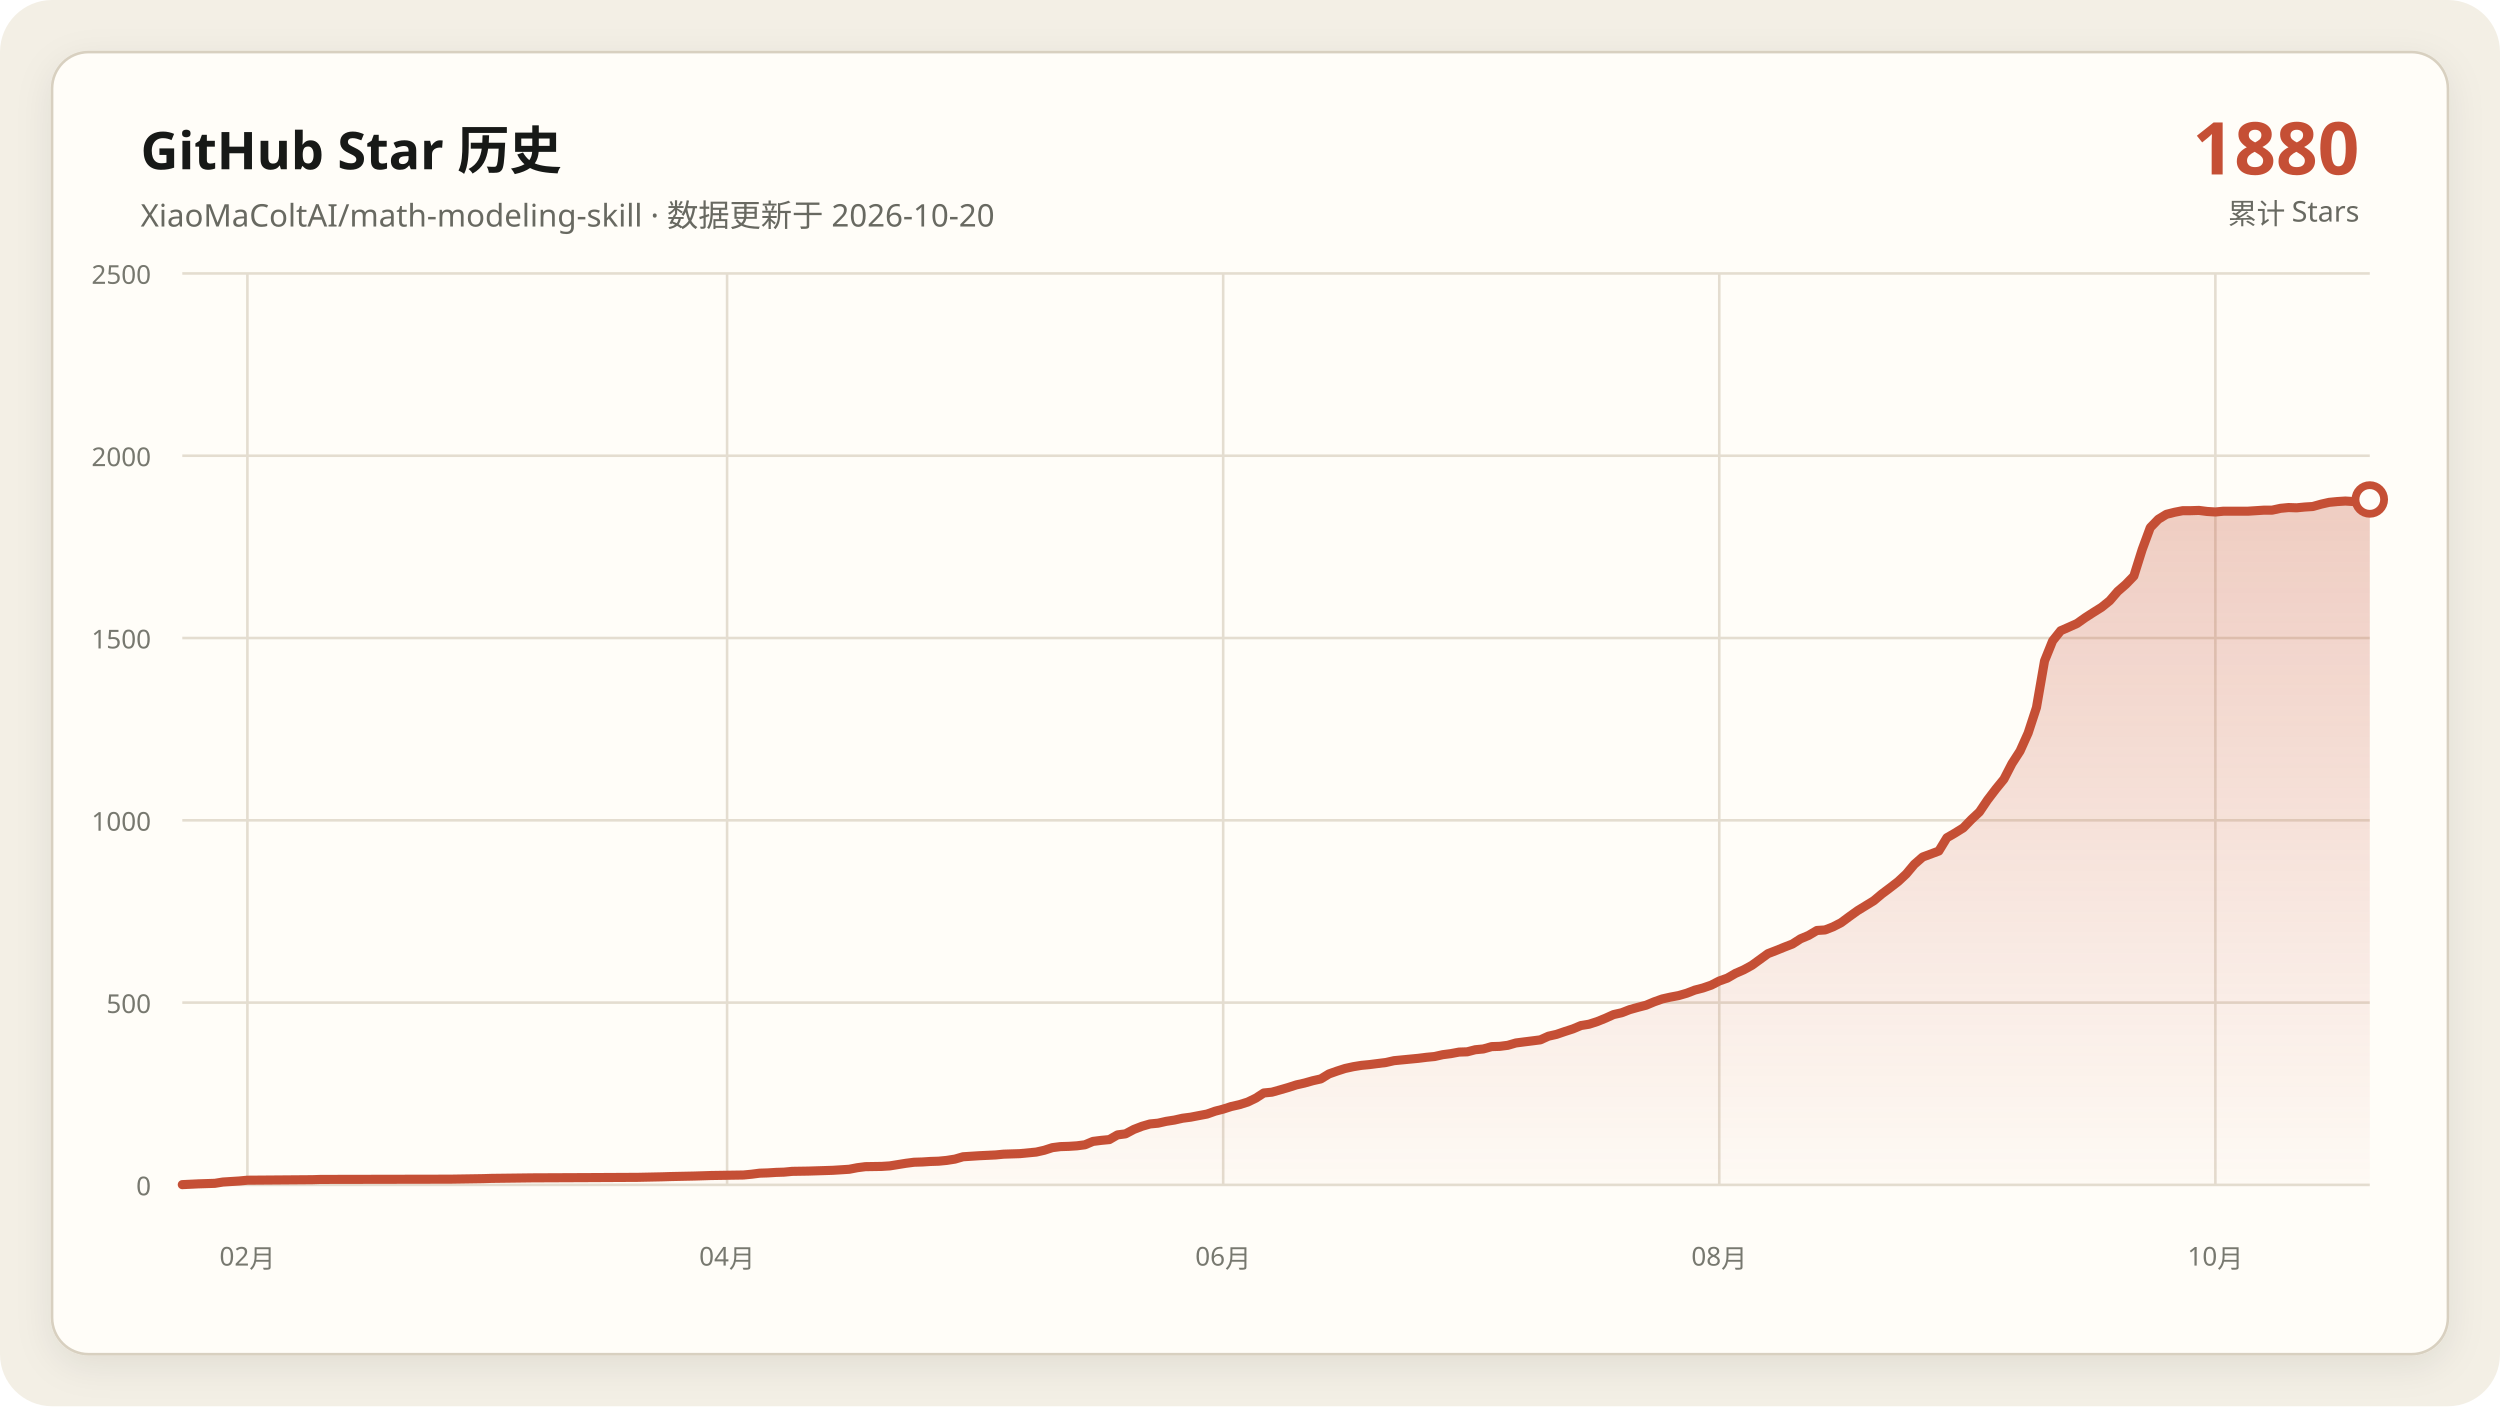
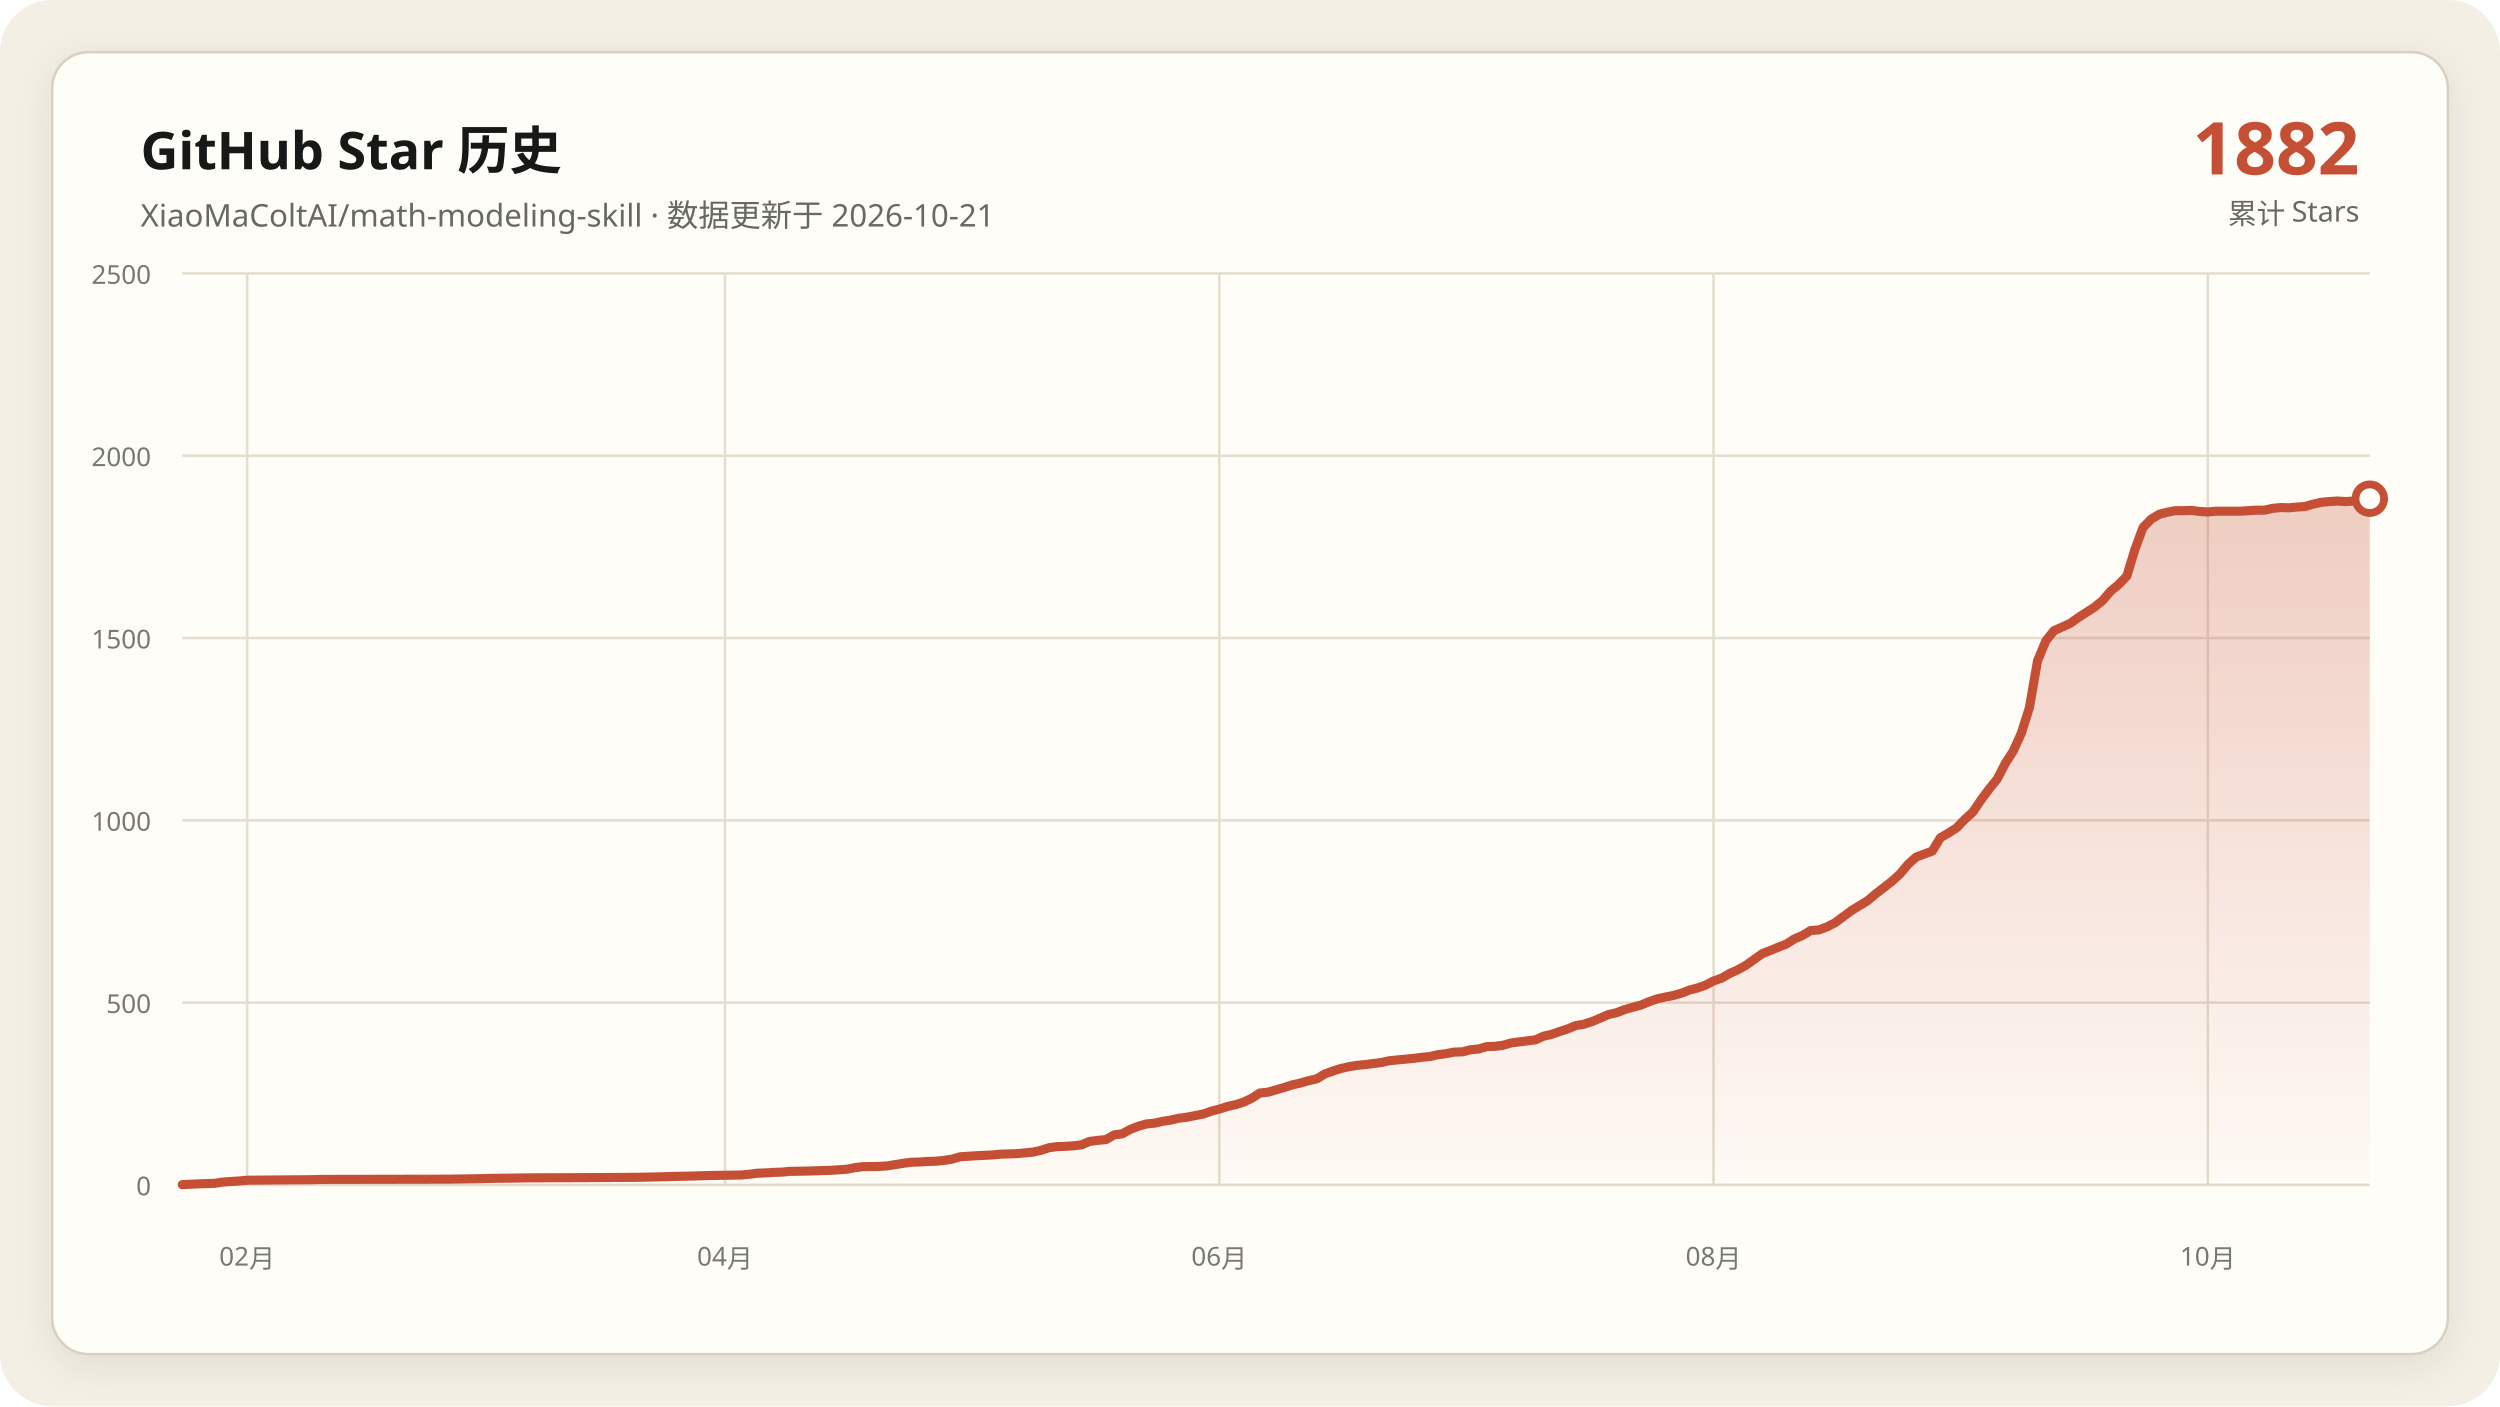
<svg xmlns="http://www.w3.org/2000/svg" data-y-max="2500" viewBox="0 0 960 540" role="img" aria-labelledby="title desc">
  <defs>
    <linearGradient id="area" x1="0" y1="0" x2="0" y2="1">
      <stop offset="0" stop-color="#c54f35" stop-opacity=".28" />
      <stop offset="1" stop-color="#c54f35" stop-opacity=".02" />
    </linearGradient>
    <filter id="shadow" x="-10%" y="-10%" width="120%" height="120%">
      <feDropShadow dx="0" dy="4" stdDeviation="7" flood-color="#171917" flood-opacity=".08" />
    </filter>
  </defs>
  <rect width="960" height="540" rx="20" fill="#f3efe5" />
  <rect x="20" y="20" width="920" height="500" rx="14" fill="#fffdf8" stroke="#d8d0c0" filter="url(#shadow)" />
  <g font-family="Segoe UI, Microsoft YaHei, sans-serif">
    <text x="54" y="65" fill="#171917" font-size="20" font-weight="700">GitHub Star 历史</text>
-     <text x="54" y="87" fill="#686961" font-size="12">XiaoMaColtAI/math-modeling-skill · 数据更新于 2026-10-20</text>
-     <text x="906" y="67" fill="#c54f35" font-size="28" font-weight="750" text-anchor="end">1880</text>
+     <text x="54" y="87" fill="#686961" font-size="12">XiaoMaColtAI/math-modeling-skill · 数据更新于 2026-10-21</text>
+     <text x="906" y="67" fill="#c54f35" font-size="28" font-weight="750" text-anchor="end">1882</text>
    <text x="906" y="86" fill="#686961" font-size="11" text-anchor="end">累计 Stars</text>
    <g fill="#77786f" font-size="10">
      <path d="M70 455.0H910" fill="none" stroke="#e4ddd0" stroke-width="1" />
      <text data-y-tick="true" x="58" y="459.0" text-anchor="end">0</text>
      <path d="M70 385.0H910" fill="none" stroke="#e4ddd0" stroke-width="1" />
      <text data-y-tick="true" x="58" y="389.0" text-anchor="end">500</text>
      <path d="M70 315.0H910" fill="none" stroke="#e4ddd0" stroke-width="1" />
      <text data-y-tick="true" x="58" y="319.0" text-anchor="end">1000</text>
      <path d="M70 245.0H910" fill="none" stroke="#e4ddd0" stroke-width="1" />
      <text data-y-tick="true" x="58" y="249.0" text-anchor="end">1500</text>
      <path d="M70 175.0H910" fill="none" stroke="#e4ddd0" stroke-width="1" />
      <text data-y-tick="true" x="58" y="179.0" text-anchor="end">2000</text>
      <path d="M70 105.0H910" fill="none" stroke="#e4ddd0" stroke-width="1" />
      <text data-y-tick="true" x="58" y="109.0" text-anchor="end">2500</text>
-       <path d="M95.0 105V455" fill="none" stroke="#e4ddd0" stroke-width="1" />
-       <text x="95.0" y="486" text-anchor="middle">02月</text>
-       <path d="M279.2 105V455" fill="none" stroke="#e4ddd0" stroke-width="1" />
-       <text x="279.2" y="486" text-anchor="middle">04月</text>
-       <path d="M469.7 105V455" fill="none" stroke="#e4ddd0" stroke-width="1" />
-       <text x="469.7" y="486" text-anchor="middle">06月</text>
-       <path d="M660.2 105V455" fill="none" stroke="#e4ddd0" stroke-width="1" />
-       <text x="660.2" y="486" text-anchor="middle">08月</text>
-       <path d="M850.7 105V455" fill="none" stroke="#e4ddd0" stroke-width="1" />
-       <text x="850.7" y="486" text-anchor="middle">10月</text>
+       <path d="M94.9 105V455" fill="none" stroke="#e4ddd0" stroke-width="1" />
+       <text x="94.9" y="486" text-anchor="middle">02月</text>
+       <path d="M278.4 105V455" fill="none" stroke="#e4ddd0" stroke-width="1" />
+       <text x="278.4" y="486" text-anchor="middle">04月</text>
+       <path d="M468.2 105V455" fill="none" stroke="#e4ddd0" stroke-width="1" />
+       <text x="468.2" y="486" text-anchor="middle">06月</text>
+       <path d="M658.0 105V455" fill="none" stroke="#e4ddd0" stroke-width="1" />
+       <text x="658.0" y="486" text-anchor="middle">08月</text>
+       <path d="M847.8 105V455" fill="none" stroke="#e4ddd0" stroke-width="1" />
+       <text x="847.8" y="486" text-anchor="middle">10月</text>
    </g>
-     <polygon fill="url(#area)" points="70.0,455 70.0,454.9 76.2,454.6 82.5,454.4 85.6,453.9 91.9,453.5 95.0,453.2 120.0,453.0 123.1,452.9 173.0,452.8 185.5,452.6 188.7,452.5 204.3,452.3 226.1,452.2 244.9,452.1 254.2,451.9 257.4,451.8 266.7,451.6 269.9,451.5 273.0,451.4 285.5,451.2 288.6,450.9 291.7,450.5 294.8,450.4 298.0,450.2 301.1,450.1 304.2,449.8 310.4,449.7 316.7,449.5 319.8,449.4 326.1,449.0 329.2,448.4 332.3,448.0 338.6,447.9 341.7,447.7 344.8,447.2 347.9,446.7 351.0,446.3 354.2,446.2 357.3,446.0 360.4,445.9 363.5,445.6 366.7,445.1 369.8,444.2 376.0,443.8 382.3,443.5 385.4,443.2 388.5,443.1 391.6,443.0 397.9,442.4 401.0,441.7 404.1,440.7 407.2,440.3 410.4,440.2 413.5,440.0 416.6,439.6 419.7,438.3 422.9,437.9 426.0,437.6 429.1,435.8 432.2,435.4 435.4,433.7 438.5,432.5 441.6,431.6 444.7,431.3 447.8,430.6 451.0,430.1 454.1,429.4 457.2,429.0 460.3,428.4 463.5,427.8 466.6,426.7 469.7,425.9 472.8,424.9 475.9,424.2 479.1,423.2 482.2,421.7 485.3,419.7 488.4,419.4 491.6,418.5 494.7,417.6 497.8,416.6 500.9,415.9 504.1,415.0 507.2,414.3 510.3,412.4 513.4,411.3 516.5,410.3 519.7,409.6 522.8,409.1 525.9,408.8 529.0,408.4 532.2,408.0 535.3,407.3 538.4,407.0 541.5,406.7 544.6,406.4 547.8,406.0 550.9,405.7 554.0,405.0 557.1,404.6 560.3,404.0 563.4,403.9 566.5,403.1 569.6,402.8 572.8,401.9 575.9,401.8 579.0,401.4 582.1,400.5 585.2,400.1 588.4,399.7 591.5,399.3 594.6,397.9 597.7,397.2 600.9,396.1 604.0,395.1 607.1,393.8 610.2,393.3 613.3,392.3 616.5,391.0 619.6,389.6 622.7,388.9 625.8,387.7 629.0,386.8 632.1,386.0 635.2,384.7 638.3,383.6 641.4,382.9 644.6,382.3 647.7,381.4 650.8,380.2 653.9,379.4 657.1,378.3 660.2,376.7 663.3,375.6 666.4,373.8 669.6,372.4 672.7,370.7 678.9,366.2 682.0,365.0 685.2,363.7 688.3,362.5 691.4,360.5 694.5,359.2 697.7,357.3 700.8,357.1 703.9,355.9 707.0,354.3 710.1,352.0 713.3,349.7 716.4,347.8 719.5,345.9 722.6,343.3 725.8,340.9 728.9,338.5 732.0,335.6 735.1,331.9 738.3,329.1 744.5,326.8 747.6,321.7 750.7,319.9 753.9,317.9 757.0,314.7 760.1,311.8 763.2,307.2 766.4,303.0 769.5,299.2 772.6,293.2 775.7,288.4 778.8,281.5 782.0,271.7 785.1,253.8 788.2,246.1 791.3,242.2 794.5,240.8 797.6,239.4 800.7,237.2 803.8,235.2 807.0,233.2 810.1,230.7 813.2,227.1 816.3,224.4 819.4,221.2 822.6,211.0 825.7,202.6 828.8,199.4 831.9,197.5 835.1,196.7 838.2,196.1 841.3,196.1 844.4,196.0 847.5,196.4 850.7,196.6 853.8,196.3 856.9,196.3 860.0,196.3 863.2,196.3 866.3,196.1 869.4,195.9 872.5,195.9 875.7,195.2 878.8,194.9 881.9,195.0 885.0,194.7 888.1,194.5 891.3,193.6 894.4,192.9 897.5,192.6 900.6,192.4 903.8,192.6 906.9,192.4 910.0,191.8 910.0,455" />
-     <polyline fill="none" stroke="#c54f35" stroke-width="3.5" stroke-linecap="round" stroke-linejoin="round" points="70.0,454.9 76.2,454.6 82.5,454.4 85.6,453.9 91.9,453.5 95.0,453.2 120.0,453.0 123.1,452.9 173.0,452.8 185.5,452.6 188.7,452.5 204.3,452.3 226.1,452.2 244.9,452.1 254.2,451.9 257.4,451.8 266.7,451.6 269.9,451.5 273.0,451.4 285.5,451.2 288.6,450.9 291.7,450.5 294.8,450.4 298.0,450.2 301.1,450.1 304.2,449.8 310.4,449.7 316.7,449.5 319.8,449.4 326.1,449.0 329.2,448.4 332.3,448.0 338.6,447.9 341.7,447.7 344.8,447.2 347.9,446.7 351.0,446.3 354.2,446.2 357.3,446.0 360.4,445.9 363.5,445.6 366.7,445.1 369.8,444.2 376.0,443.8 382.3,443.5 385.4,443.2 388.5,443.1 391.6,443.0 397.9,442.4 401.0,441.7 404.1,440.7 407.2,440.3 410.4,440.2 413.5,440.0 416.6,439.6 419.7,438.3 422.9,437.9 426.0,437.6 429.1,435.8 432.2,435.4 435.4,433.7 438.5,432.5 441.6,431.6 444.7,431.3 447.8,430.6 451.0,430.1 454.1,429.4 457.2,429.0 460.3,428.4 463.5,427.8 466.6,426.7 469.7,425.9 472.8,424.9 475.9,424.2 479.1,423.2 482.2,421.7 485.3,419.7 488.4,419.4 491.6,418.5 494.7,417.6 497.8,416.6 500.9,415.9 504.1,415.0 507.2,414.3 510.3,412.4 513.4,411.3 516.5,410.3 519.7,409.6 522.8,409.1 525.9,408.8 529.0,408.4 532.2,408.0 535.3,407.3 538.4,407.0 541.5,406.7 544.6,406.4 547.8,406.0 550.9,405.7 554.0,405.0 557.1,404.6 560.3,404.0 563.4,403.9 566.5,403.1 569.6,402.8 572.8,401.9 575.9,401.8 579.0,401.4 582.1,400.5 585.2,400.1 588.4,399.7 591.5,399.3 594.6,397.9 597.7,397.2 600.9,396.1 604.0,395.1 607.1,393.8 610.2,393.3 613.3,392.3 616.5,391.0 619.6,389.6 622.7,388.9 625.8,387.7 629.0,386.8 632.1,386.0 635.2,384.7 638.3,383.6 641.4,382.9 644.6,382.3 647.7,381.4 650.8,380.2 653.9,379.4 657.1,378.3 660.2,376.7 663.3,375.6 666.4,373.8 669.6,372.4 672.7,370.7 678.9,366.2 682.0,365.0 685.2,363.7 688.3,362.5 691.4,360.5 694.5,359.2 697.7,357.3 700.8,357.1 703.9,355.9 707.0,354.3 710.1,352.0 713.3,349.7 716.4,347.8 719.5,345.9 722.6,343.3 725.8,340.9 728.9,338.5 732.0,335.6 735.1,331.9 738.3,329.1 744.5,326.8 747.6,321.7 750.7,319.9 753.9,317.9 757.0,314.7 760.1,311.8 763.2,307.2 766.4,303.0 769.5,299.2 772.6,293.2 775.7,288.4 778.8,281.5 782.0,271.7 785.1,253.8 788.2,246.1 791.3,242.2 794.5,240.8 797.6,239.4 800.7,237.2 803.8,235.2 807.0,233.2 810.1,230.7 813.2,227.1 816.3,224.4 819.4,221.2 822.6,211.0 825.7,202.6 828.8,199.4 831.9,197.5 835.1,196.7 838.2,196.1 841.3,196.1 844.4,196.0 847.5,196.4 850.7,196.6 853.8,196.3 856.9,196.3 860.0,196.3 863.2,196.3 866.3,196.1 869.4,195.9 872.5,195.9 875.7,195.2 878.8,194.9 881.9,195.0 885.0,194.7 888.1,194.5 891.3,193.6 894.4,192.9 897.5,192.6 900.6,192.4 903.8,192.6 906.9,192.4 910.0,191.8" />
-     <circle cx="910.0" cy="191.8" r="5.5" fill="#fffdf8" stroke="#c54f35" stroke-width="3" />
+     <polygon fill="url(#area)" points="70.0,455 70.0,454.9 76.2,454.6 82.4,454.4 85.6,453.9 91.8,453.5 94.9,453.2 119.8,453.0 122.9,452.9 172.7,452.8 185.1,452.6 188.2,452.5 203.8,452.3 225.6,452.2 244.2,452.1 253.6,451.9 256.7,451.8 266.0,451.6 269.1,451.5 272.2,451.4 284.7,451.2 287.8,450.9 290.9,450.5 294.0,450.4 297.1,450.2 300.2,450.1 303.3,449.8 309.6,449.7 315.8,449.5 318.9,449.4 325.1,449.0 328.2,448.4 331.3,448.0 337.6,447.9 340.7,447.7 343.8,447.2 346.9,446.7 350.0,446.3 353.1,446.2 356.2,446.0 359.3,445.9 362.4,445.6 365.6,445.1 368.7,444.2 374.9,443.8 381.1,443.5 384.2,443.2 387.3,443.1 390.4,443.0 396.7,442.4 399.8,441.7 402.9,440.7 406.0,440.3 409.1,440.2 412.2,440.0 415.3,439.6 418.4,438.3 421.6,437.9 424.7,437.6 427.8,435.8 430.9,435.4 434.0,433.7 437.1,432.5 440.2,431.6 443.3,431.3 446.4,430.6 449.6,430.1 452.7,429.4 455.8,429.0 458.9,428.4 462.0,427.8 465.1,426.7 468.2,425.9 471.3,424.9 474.4,424.2 477.6,423.2 480.7,421.7 483.8,419.7 486.9,419.4 490.0,418.5 493.1,417.6 496.2,416.6 499.3,415.9 502.4,415.0 505.6,414.3 508.7,412.4 511.8,411.3 514.9,410.3 518.0,409.6 521.1,409.1 524.2,408.8 527.3,408.4 530.4,408.0 533.6,407.3 536.7,407.0 539.8,406.7 542.9,406.4 546.0,406.0 549.1,405.7 552.2,405.0 555.3,404.6 558.4,404.0 561.6,403.9 564.7,403.1 567.8,402.8 570.9,401.9 574.0,401.8 577.1,401.4 580.2,400.5 583.3,400.1 586.4,399.7 589.6,399.3 592.7,397.9 595.8,397.2 598.9,396.1 602.0,395.1 605.1,393.8 608.2,393.3 611.3,392.3 614.4,391.0 617.6,389.6 620.7,388.9 623.8,387.7 626.9,386.8 630.0,386.0 633.1,384.7 636.2,383.6 639.3,382.9 642.4,382.3 645.6,381.4 648.7,380.2 651.8,379.4 654.9,378.3 658.0,376.7 661.1,375.6 664.2,373.8 667.3,372.4 670.4,370.7 676.7,366.2 679.8,365.0 682.9,363.7 686.0,362.5 689.1,360.5 692.2,359.2 695.3,357.3 698.4,357.1 701.6,355.9 704.7,354.3 707.8,352.0 710.9,349.7 714.0,347.8 717.1,345.9 720.2,343.3 723.3,340.9 726.4,338.5 729.6,335.6 732.7,331.9 735.8,329.1 742.0,326.8 745.1,321.7 748.2,319.9 751.3,317.9 754.4,314.7 757.6,311.8 760.7,307.2 763.8,303.0 766.9,299.2 770.0,293.2 773.1,288.4 776.2,281.5 779.3,271.7 782.4,253.8 785.6,246.1 788.7,242.2 791.8,240.8 794.9,239.4 798.0,237.2 801.1,235.2 804.2,233.2 807.3,230.7 810.4,227.1 813.6,224.4 816.7,221.2 819.8,211.0 822.9,202.6 826.0,199.4 829.1,197.5 832.2,196.7 835.3,196.1 838.4,196.1 841.6,196.0 844.7,196.4 847.8,196.6 850.9,196.3 854.0,196.3 857.1,196.3 860.2,196.3 863.3,196.1 866.4,195.9 869.6,195.9 872.7,195.2 875.8,194.9 878.9,195.0 882.0,194.7 885.1,194.5 888.2,193.6 891.3,192.9 894.4,192.6 897.6,192.4 900.7,192.6 903.8,192.4 906.9,191.8 910.0,191.5 910.0,455" />
+     <polyline fill="none" stroke="#c54f35" stroke-width="3.5" stroke-linecap="round" stroke-linejoin="round" points="70.0,454.9 76.2,454.6 82.4,454.4 85.6,453.9 91.8,453.5 94.9,453.2 119.8,453.0 122.9,452.9 172.7,452.8 185.1,452.6 188.2,452.5 203.8,452.3 225.6,452.2 244.2,452.1 253.6,451.9 256.7,451.8 266.0,451.6 269.1,451.5 272.2,451.4 284.7,451.2 287.8,450.9 290.9,450.5 294.0,450.4 297.1,450.2 300.2,450.1 303.3,449.8 309.6,449.7 315.8,449.5 318.9,449.4 325.1,449.0 328.2,448.4 331.3,448.0 337.6,447.9 340.7,447.7 343.8,447.2 346.9,446.7 350.0,446.3 353.1,446.2 356.2,446.0 359.3,445.9 362.4,445.6 365.6,445.1 368.7,444.2 374.9,443.8 381.1,443.5 384.2,443.2 387.3,443.1 390.4,443.0 396.7,442.4 399.8,441.7 402.9,440.7 406.0,440.3 409.1,440.2 412.2,440.0 415.3,439.6 418.4,438.3 421.6,437.9 424.7,437.6 427.8,435.8 430.9,435.4 434.0,433.7 437.1,432.5 440.2,431.6 443.3,431.3 446.4,430.6 449.6,430.1 452.7,429.4 455.8,429.0 458.9,428.4 462.0,427.8 465.1,426.7 468.2,425.9 471.3,424.9 474.4,424.2 477.6,423.2 480.7,421.7 483.8,419.7 486.9,419.4 490.0,418.5 493.1,417.6 496.2,416.6 499.3,415.9 502.4,415.0 505.6,414.3 508.7,412.4 511.8,411.3 514.9,410.3 518.0,409.6 521.1,409.1 524.2,408.8 527.3,408.4 530.4,408.0 533.6,407.3 536.7,407.0 539.8,406.7 542.9,406.4 546.0,406.0 549.1,405.7 552.2,405.0 555.3,404.6 558.4,404.0 561.6,403.9 564.7,403.1 567.8,402.8 570.9,401.9 574.0,401.8 577.1,401.4 580.2,400.5 583.3,400.1 586.4,399.7 589.6,399.3 592.7,397.9 595.8,397.2 598.9,396.1 602.0,395.1 605.1,393.8 608.2,393.3 611.3,392.3 614.4,391.0 617.6,389.6 620.7,388.9 623.8,387.7 626.9,386.8 630.0,386.0 633.1,384.7 636.2,383.6 639.3,382.9 642.4,382.3 645.6,381.4 648.7,380.2 651.8,379.4 654.9,378.3 658.0,376.7 661.1,375.6 664.2,373.8 667.3,372.4 670.4,370.7 676.7,366.2 679.8,365.0 682.9,363.7 686.0,362.5 689.1,360.5 692.2,359.2 695.3,357.3 698.4,357.1 701.6,355.9 704.7,354.3 707.8,352.0 710.9,349.7 714.0,347.8 717.1,345.9 720.2,343.3 723.3,340.9 726.4,338.5 729.6,335.6 732.7,331.9 735.8,329.1 742.0,326.8 745.1,321.7 748.2,319.9 751.3,317.9 754.4,314.7 757.6,311.8 760.7,307.2 763.8,303.0 766.9,299.2 770.0,293.2 773.1,288.4 776.2,281.5 779.3,271.7 782.4,253.8 785.6,246.1 788.7,242.2 791.8,240.8 794.9,239.4 798.0,237.2 801.1,235.2 804.2,233.2 807.3,230.7 810.4,227.1 813.6,224.4 816.7,221.2 819.8,211.0 822.9,202.6 826.0,199.4 829.1,197.5 832.2,196.7 835.3,196.1 838.4,196.1 841.6,196.0 844.7,196.4 847.8,196.6 850.9,196.3 854.0,196.3 857.1,196.3 860.2,196.3 863.3,196.1 866.4,195.9 869.6,195.9 872.7,195.2 875.8,194.9 878.9,195.0 882.0,194.7 885.1,194.5 888.2,193.6 891.3,192.9 894.4,192.6 897.6,192.4 900.7,192.6 903.8,192.4 906.9,191.8 910.0,191.5" />
+     <circle cx="910.0" cy="191.5" r="5.5" fill="#fffdf8" stroke="#c54f35" stroke-width="3" />
  </g>
</svg>
